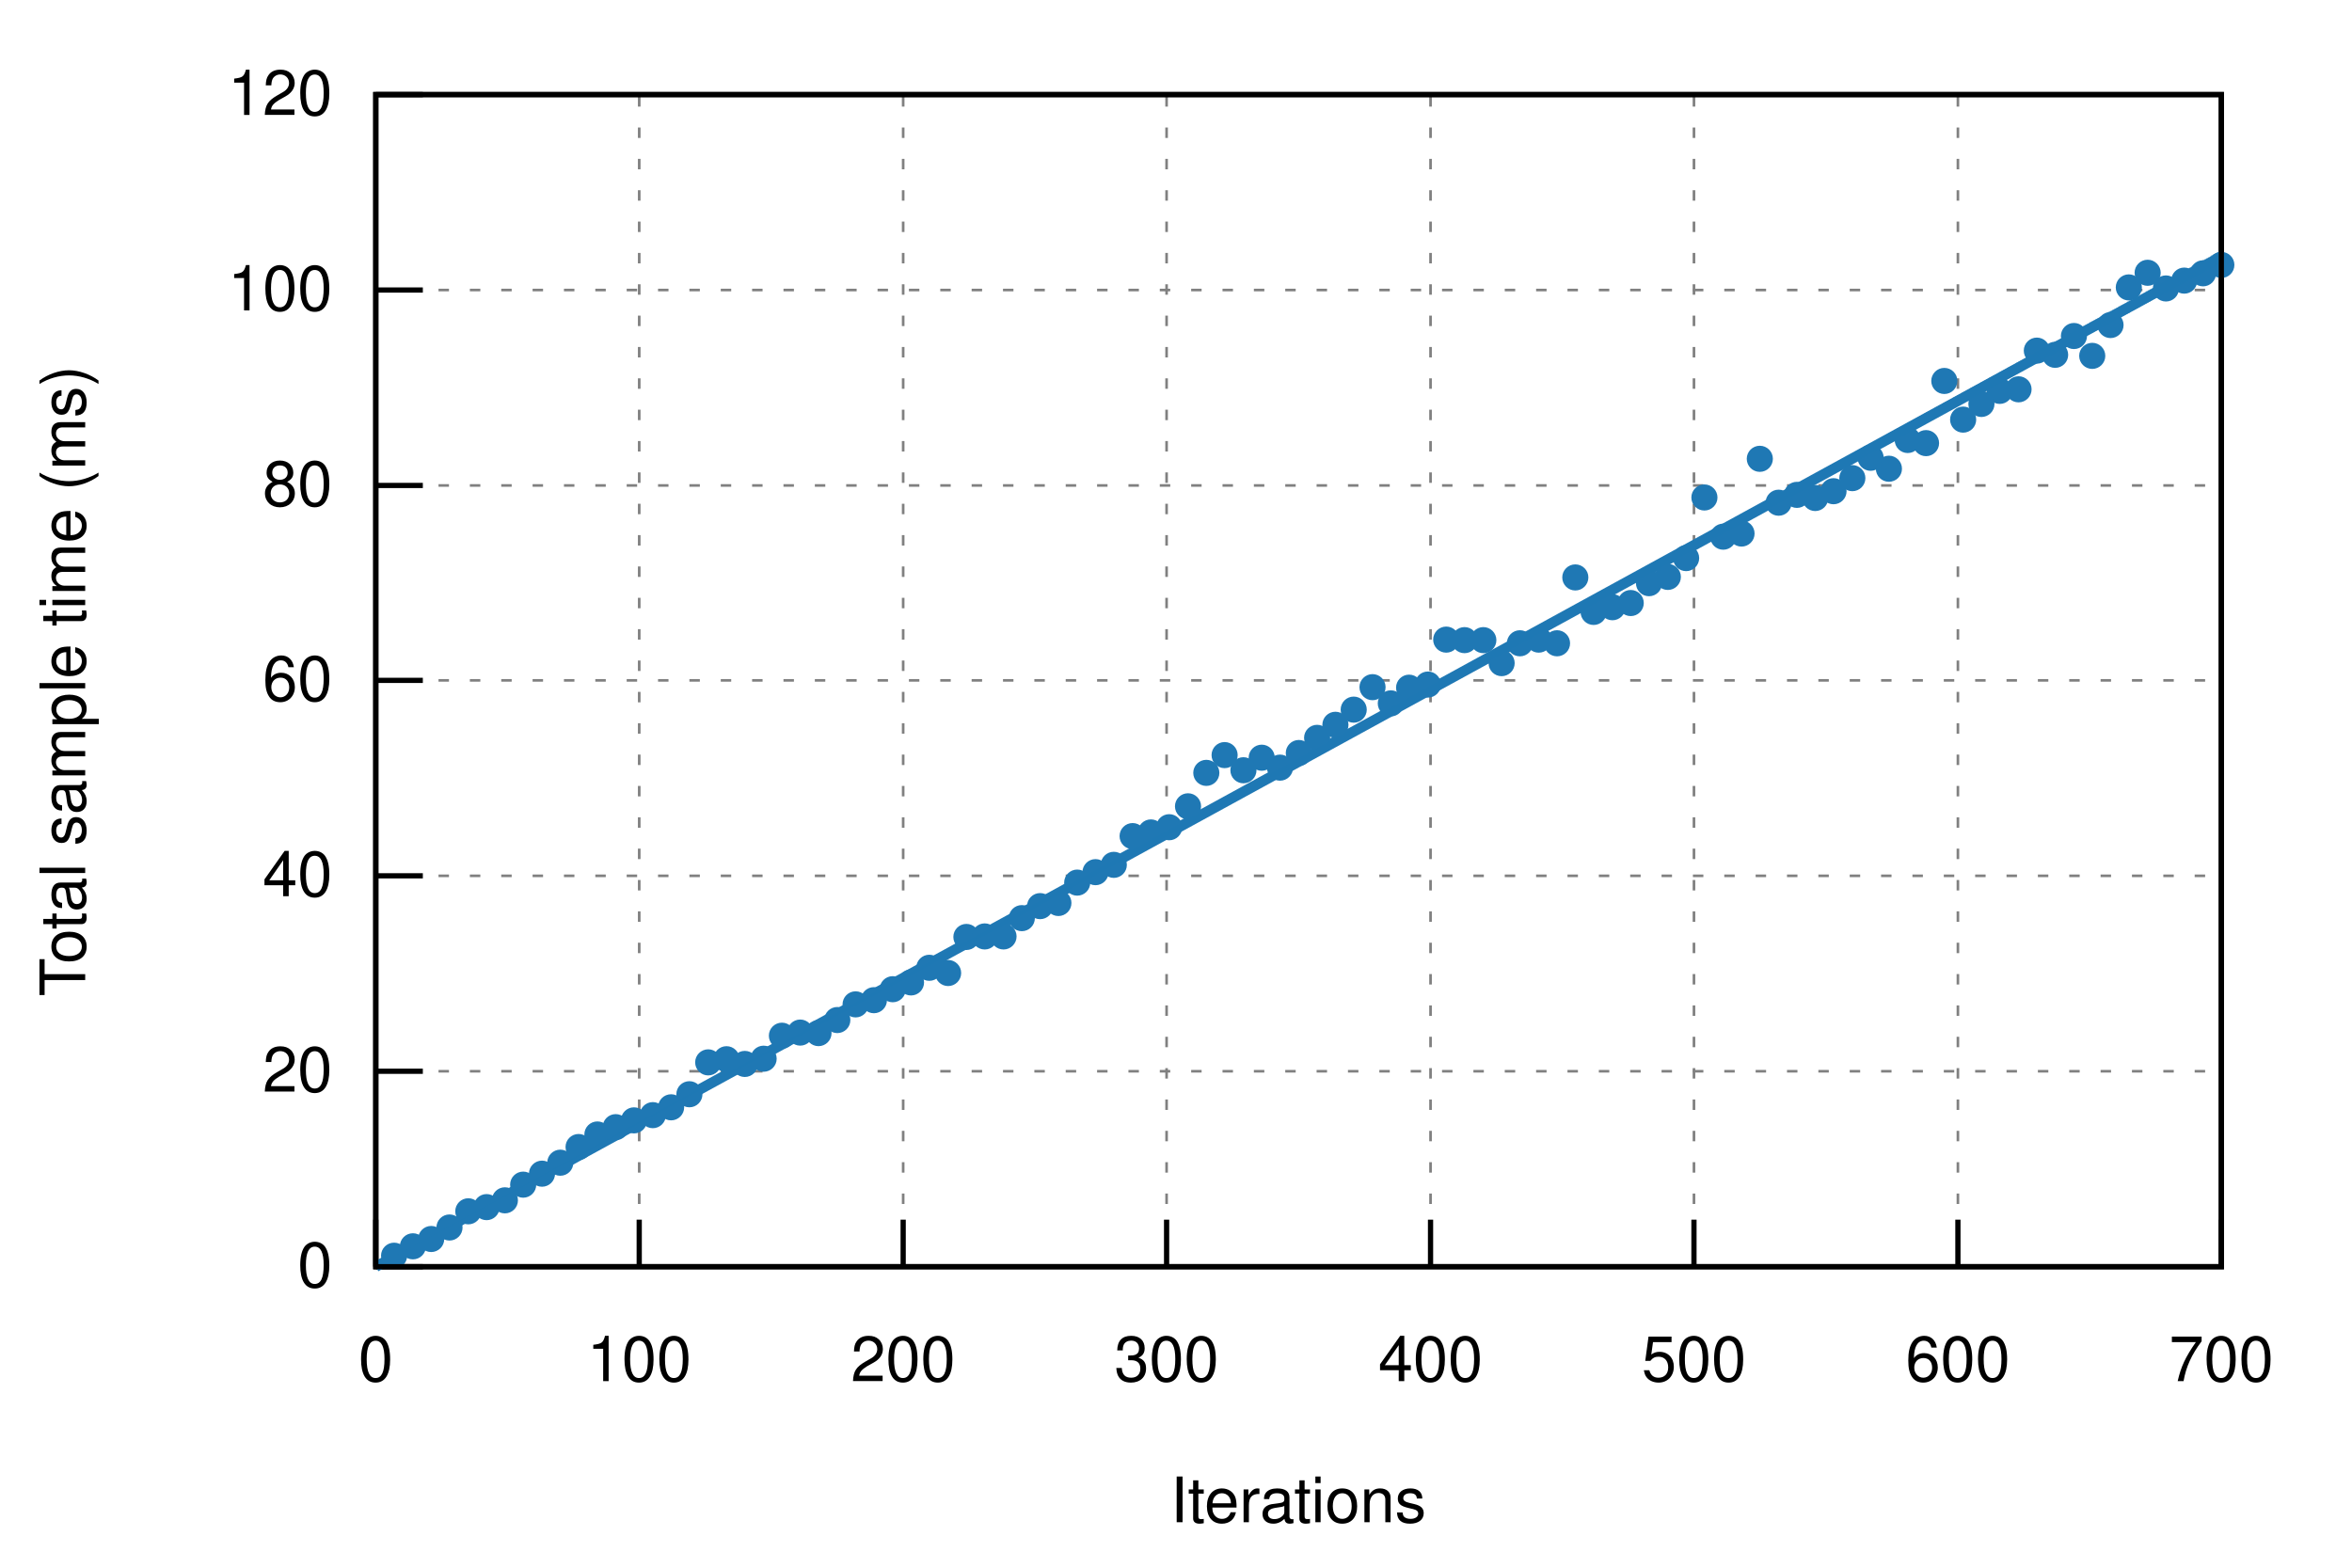
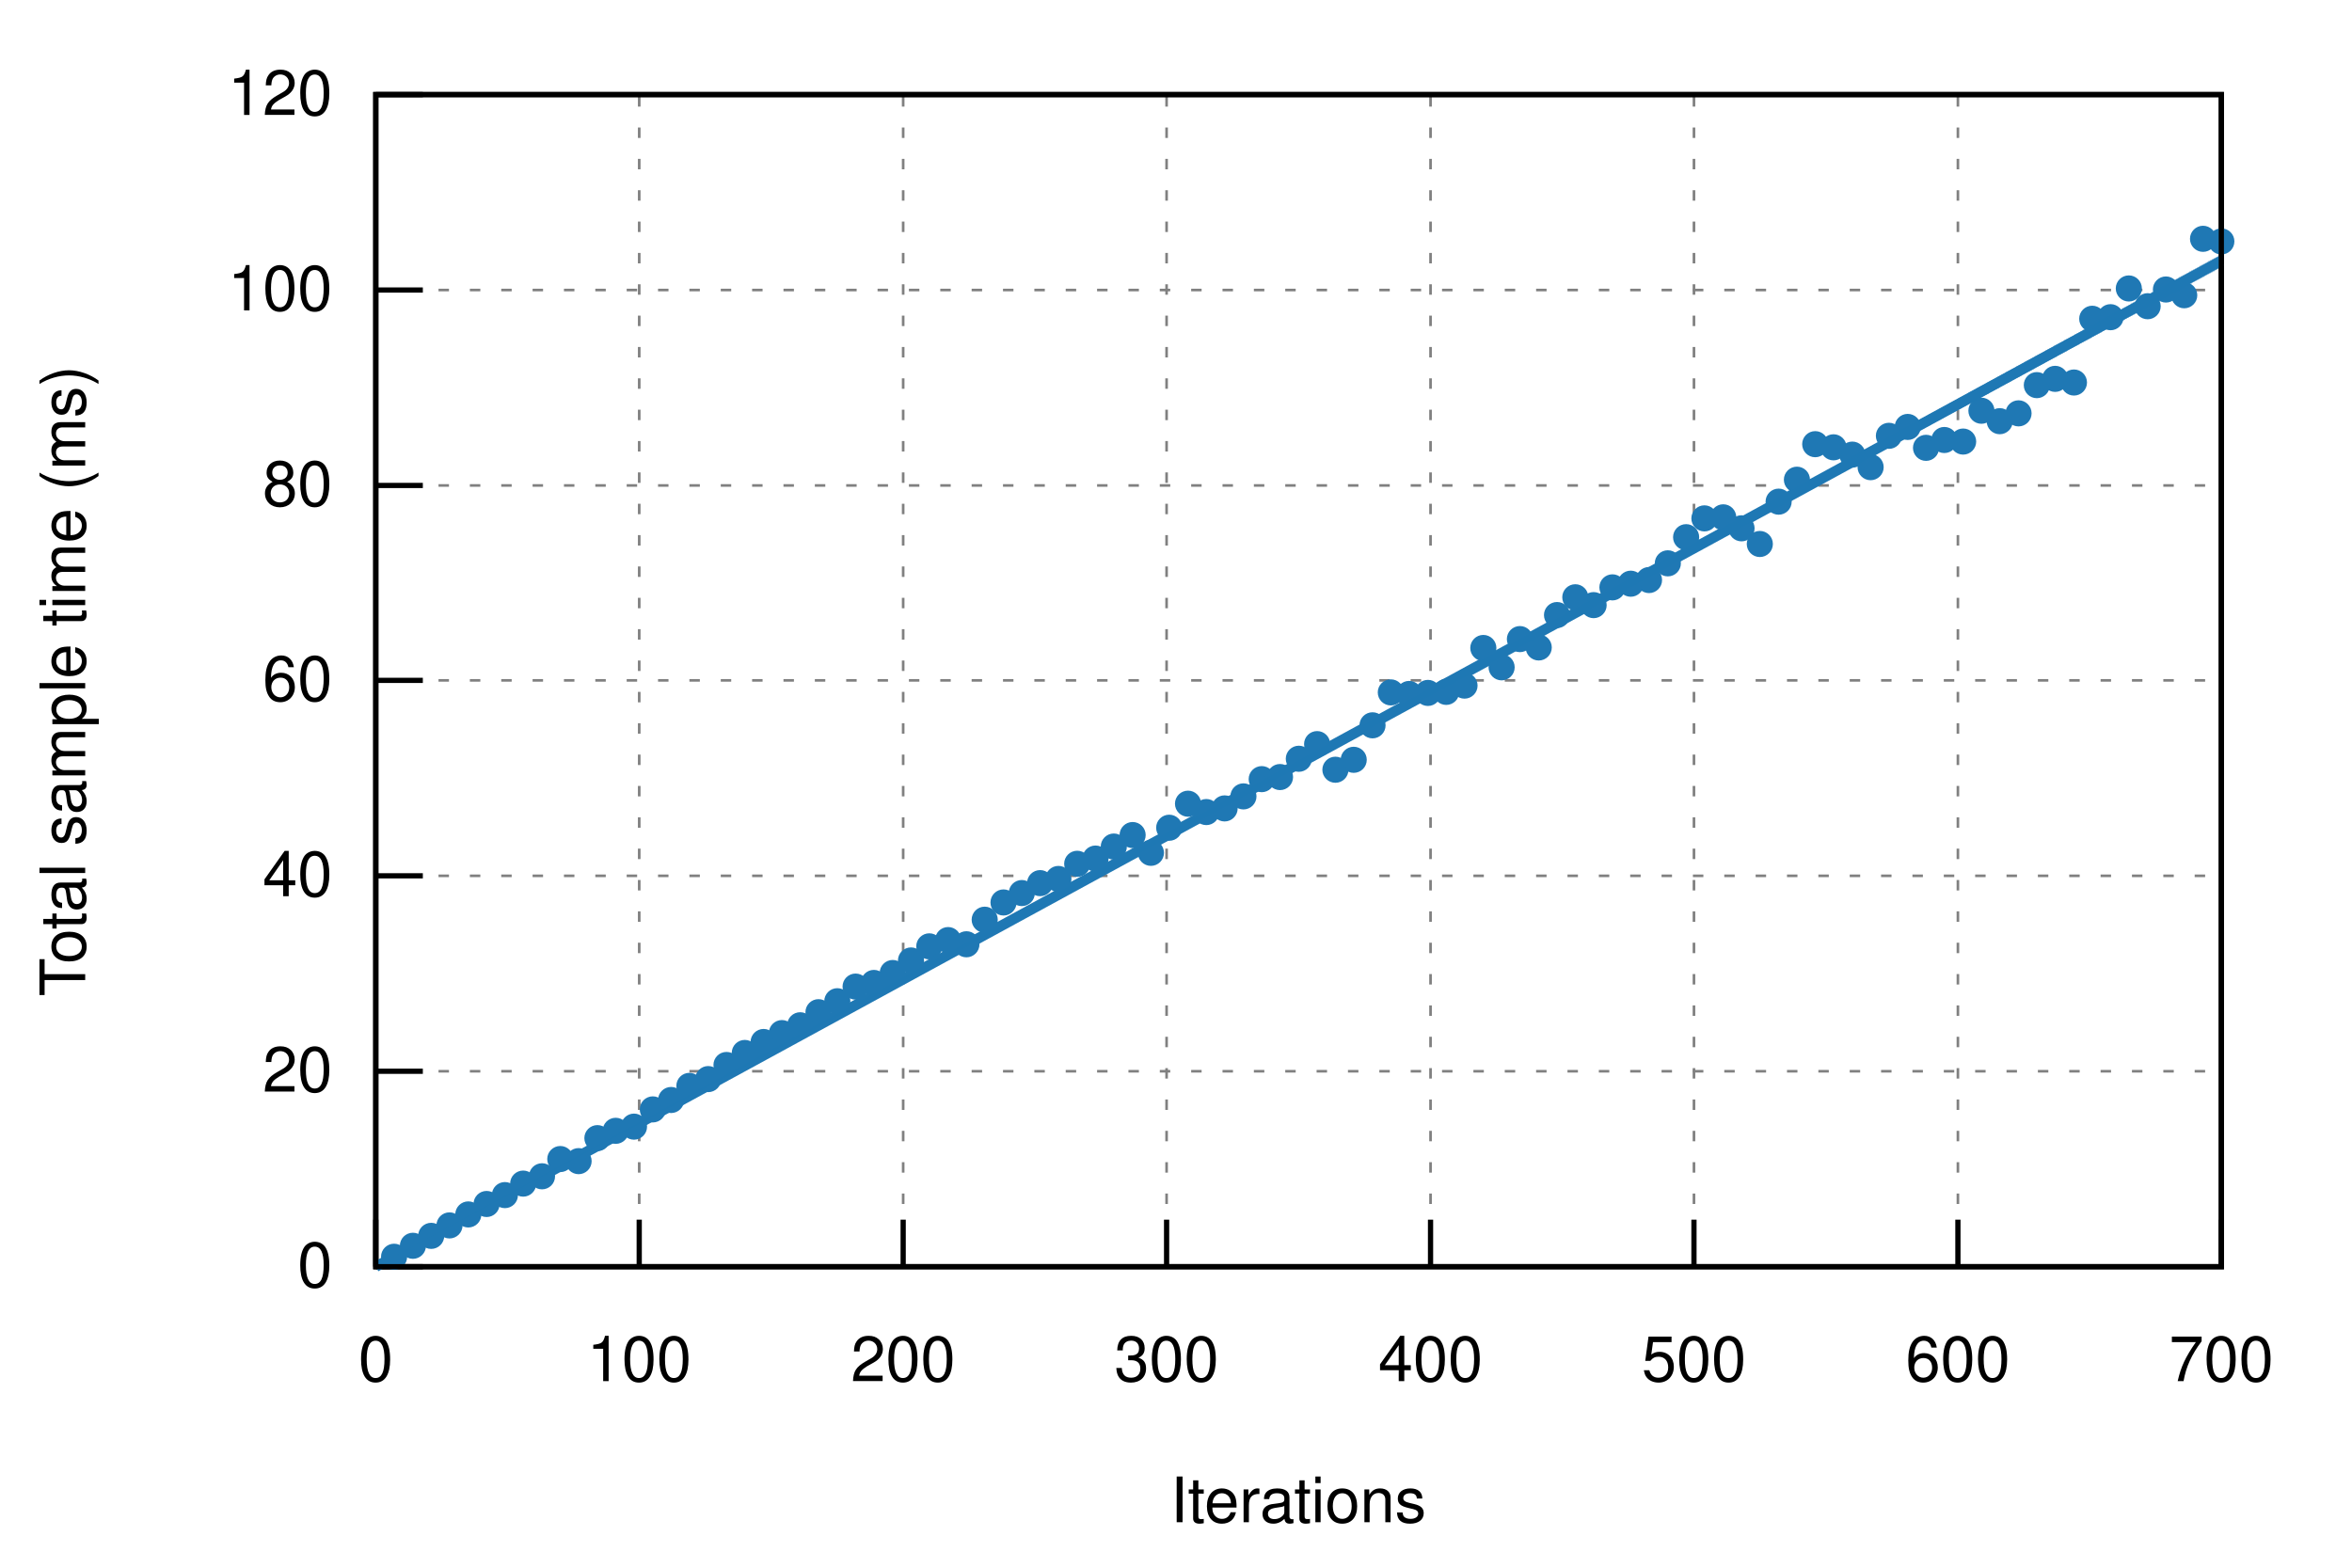
<svg xmlns="http://www.w3.org/2000/svg" xmlns:xlink="http://www.w3.org/1999/xlink" viewBox="0 0 450 300">
  <g id="gnuplot_canvas">
    <rect x="0" y="0" width="450" height="300" fill="none" />
    <defs>
      <circle id="gpDot" r="0.5" stroke-width="0.5" />
      <path id="gpPt0" stroke-width="0.222" stroke="currentColor" d="M-1,0 h2 M0,-1 v2" />
      <path id="gpPt1" stroke-width="0.222" stroke="currentColor" d="M-1,-1 L1,1 M1,-1 L-1,1" />
      <path id="gpPt2" stroke-width="0.222" stroke="currentColor" d="M-1,0 L1,0 M0,-1 L0,1 M-1,-1 L1,1 M-1,1 L1,-1" />
      <rect id="gpPt3" stroke-width="0.222" stroke="currentColor" x="-1" y="-1" width="2" height="2" />
      <rect id="gpPt4" stroke-width="0.222" stroke="currentColor" fill="currentColor" x="-1" y="-1" width="2" height="2" />
      <circle id="gpPt5" stroke-width="0.222" stroke="currentColor" cx="0" cy="0" r="1" />
      <use xlink:href="#gpPt5" id="gpPt6" fill="currentColor" stroke="none" />
      <path id="gpPt7" stroke-width="0.222" stroke="currentColor" d="M0,-1.33 L-1.33,0.67 L1.33,0.67 z" />
      <use xlink:href="#gpPt7" id="gpPt8" fill="currentColor" stroke="none" />
      <use xlink:href="#gpPt7" id="gpPt9" stroke="currentColor" transform="rotate(180)" />
      <use xlink:href="#gpPt9" id="gpPt10" fill="currentColor" stroke="none" />
      <use xlink:href="#gpPt3" id="gpPt11" stroke="currentColor" transform="rotate(45)" />
      <use xlink:href="#gpPt11" id="gpPt12" fill="currentColor" stroke="none" />
      <path id="gpPt13" stroke-width="0.222" stroke="currentColor" d="M0,1.330 L1.265,0.411 L0.782,-1.067 L-0.782,-1.076 L-1.265,0.411 z" />
      <use xlink:href="#gpPt13" id="gpPt14" fill="currentColor" stroke="none" />
      <filter id="textbox" filterUnits="objectBoundingBox" x="0" y="0" height="1" width="1">
        <feFlood flood-color="white" flood-opacity="1" result="bgnd" />
        <feComposite in="SourceGraphic" in2="bgnd" operator="atop" />
      </filter>
      <filter id="greybox" filterUnits="objectBoundingBox" x="0" y="0" height="1" width="1">
        <feFlood flood-color="lightgrey" flood-opacity="1" result="grey" />
        <feComposite in="SourceGraphic" in2="grey" operator="atop" />
      </filter>
    </defs>
    <g fill="none" color="white" stroke="currentColor" stroke-width="1.00" stroke-linecap="butt" stroke-linejoin="miter">
</g>
    <g fill="none" color="black" stroke="currentColor" stroke-width="1.00" stroke-linecap="butt" stroke-linejoin="miter">
</g>
    <g fill="none" color="black" stroke="black" stroke-width="0.50" stroke-linecap="butt" stroke-linejoin="miter">
</g>
    <g fill="none" color="gray" stroke="currentColor" stroke-width="0.50" stroke-linecap="butt" stroke-linejoin="miter">
      <path stroke="gray" stroke-dasharray="2,4" class="gridline" d="M71.9,242.4 L425.0,242.4  " />
    </g>
    <g fill="none" color="gray" stroke="gray" stroke-width="1.00" stroke-linecap="butt" stroke-linejoin="miter">
</g>
    <g fill="none" color="black" stroke="currentColor" stroke-width="1.00" stroke-linecap="butt" stroke-linejoin="miter">
      <path stroke="black" d="M71.9,242.4 L80.9,242.4  " />
      <g transform="translate(63.6,246.3)" stroke="none" fill="black" font-family="Helvetica" font-size="12.00" text-anchor="end">
        <text>
          <tspan font-family="Helvetica"> 0</tspan>
        </text>
      </g>
    </g>
    <g fill="none" color="black" stroke="currentColor" stroke-width="1.00" stroke-linecap="butt" stroke-linejoin="miter">
</g>
    <g fill="none" color="black" stroke="black" stroke-width="0.50" stroke-linecap="butt" stroke-linejoin="miter">
</g>
    <g fill="none" color="gray" stroke="currentColor" stroke-width="0.50" stroke-linecap="butt" stroke-linejoin="miter">
      <path stroke="gray" stroke-dasharray="2,4" class="gridline" d="M71.9,205.0 L425.0,205.0  " />
    </g>
    <g fill="none" color="gray" stroke="gray" stroke-width="1.00" stroke-linecap="butt" stroke-linejoin="miter">
</g>
    <g fill="none" color="black" stroke="currentColor" stroke-width="1.00" stroke-linecap="butt" stroke-linejoin="miter">
      <path stroke="black" d="M71.9,205.0 L80.9,205.0  " />
      <g transform="translate(63.6,208.9)" stroke="none" fill="black" font-family="Helvetica" font-size="12.00" text-anchor="end">
        <text>
          <tspan font-family="Helvetica"> 20</tspan>
        </text>
      </g>
    </g>
    <g fill="none" color="black" stroke="currentColor" stroke-width="1.00" stroke-linecap="butt" stroke-linejoin="miter">
</g>
    <g fill="none" color="black" stroke="black" stroke-width="0.50" stroke-linecap="butt" stroke-linejoin="miter">
</g>
    <g fill="none" color="gray" stroke="currentColor" stroke-width="0.50" stroke-linecap="butt" stroke-linejoin="miter">
      <path stroke="gray" stroke-dasharray="2,4" class="gridline" d="M71.9,167.6 L425.0,167.6  " />
    </g>
    <g fill="none" color="gray" stroke="gray" stroke-width="1.00" stroke-linecap="butt" stroke-linejoin="miter">
</g>
    <g fill="none" color="black" stroke="currentColor" stroke-width="1.00" stroke-linecap="butt" stroke-linejoin="miter">
      <path stroke="black" d="M71.9,167.6 L80.9,167.6  " />
      <g transform="translate(63.6,171.5)" stroke="none" fill="black" font-family="Helvetica" font-size="12.00" text-anchor="end">
        <text>
          <tspan font-family="Helvetica"> 40</tspan>
        </text>
      </g>
    </g>
    <g fill="none" color="black" stroke="currentColor" stroke-width="1.00" stroke-linecap="butt" stroke-linejoin="miter">
</g>
    <g fill="none" color="black" stroke="black" stroke-width="0.50" stroke-linecap="butt" stroke-linejoin="miter">
</g>
    <g fill="none" color="gray" stroke="currentColor" stroke-width="0.50" stroke-linecap="butt" stroke-linejoin="miter">
      <path stroke="gray" stroke-dasharray="2,4" class="gridline" d="M71.9,130.2 L425.0,130.2  " />
    </g>
    <g fill="none" color="gray" stroke="gray" stroke-width="1.00" stroke-linecap="butt" stroke-linejoin="miter">
</g>
    <g fill="none" color="black" stroke="currentColor" stroke-width="1.00" stroke-linecap="butt" stroke-linejoin="miter">
      <path stroke="black" d="M71.9,130.2 L80.9,130.2  " />
      <g transform="translate(63.6,134.1)" stroke="none" fill="black" font-family="Helvetica" font-size="12.00" text-anchor="end">
        <text>
          <tspan font-family="Helvetica"> 60</tspan>
        </text>
      </g>
    </g>
    <g fill="none" color="black" stroke="currentColor" stroke-width="1.00" stroke-linecap="butt" stroke-linejoin="miter">
</g>
    <g fill="none" color="black" stroke="black" stroke-width="0.50" stroke-linecap="butt" stroke-linejoin="miter">
</g>
    <g fill="none" color="gray" stroke="currentColor" stroke-width="0.50" stroke-linecap="butt" stroke-linejoin="miter">
      <path stroke="gray" stroke-dasharray="2,4" class="gridline" d="M71.9,92.9 L425.0,92.9  " />
    </g>
    <g fill="none" color="gray" stroke="gray" stroke-width="1.00" stroke-linecap="butt" stroke-linejoin="miter">
</g>
    <g fill="none" color="black" stroke="currentColor" stroke-width="1.00" stroke-linecap="butt" stroke-linejoin="miter">
      <path stroke="black" d="M71.9,92.9 L80.9,92.9  " />
      <g transform="translate(63.6,96.8)" stroke="none" fill="black" font-family="Helvetica" font-size="12.00" text-anchor="end">
        <text>
          <tspan font-family="Helvetica"> 80</tspan>
        </text>
      </g>
    </g>
    <g fill="none" color="black" stroke="currentColor" stroke-width="1.00" stroke-linecap="butt" stroke-linejoin="miter">
</g>
    <g fill="none" color="black" stroke="black" stroke-width="0.50" stroke-linecap="butt" stroke-linejoin="miter">
</g>
    <g fill="none" color="gray" stroke="currentColor" stroke-width="0.50" stroke-linecap="butt" stroke-linejoin="miter">
      <path stroke="gray" stroke-dasharray="2,4" class="gridline" d="M71.9,55.5 L425.0,55.5  " />
    </g>
    <g fill="none" color="gray" stroke="gray" stroke-width="1.00" stroke-linecap="butt" stroke-linejoin="miter">
</g>
    <g fill="none" color="black" stroke="currentColor" stroke-width="1.00" stroke-linecap="butt" stroke-linejoin="miter">
      <path stroke="black" d="M71.9,55.5 L80.9,55.5  " />
      <g transform="translate(63.6,59.4)" stroke="none" fill="black" font-family="Helvetica" font-size="12.00" text-anchor="end">
        <text>
          <tspan font-family="Helvetica"> 100</tspan>
        </text>
      </g>
    </g>
    <g fill="none" color="black" stroke="currentColor" stroke-width="1.00" stroke-linecap="butt" stroke-linejoin="miter">
</g>
    <g fill="none" color="black" stroke="black" stroke-width="0.50" stroke-linecap="butt" stroke-linejoin="miter">
</g>
    <g fill="none" color="gray" stroke="currentColor" stroke-width="0.50" stroke-linecap="butt" stroke-linejoin="miter">
      <path stroke="gray" stroke-dasharray="2,4" class="gridline" d="M71.9,18.1 L425.0,18.1  " />
    </g>
    <g fill="none" color="gray" stroke="gray" stroke-width="1.00" stroke-linecap="butt" stroke-linejoin="miter">
</g>
    <g fill="none" color="black" stroke="currentColor" stroke-width="1.00" stroke-linecap="butt" stroke-linejoin="miter">
      <path stroke="black" d="M71.9,18.1 L80.9,18.1  " />
      <g transform="translate(63.6,22.0)" stroke="none" fill="black" font-family="Helvetica" font-size="12.00" text-anchor="end">
        <text>
          <tspan font-family="Helvetica"> 120</tspan>
        </text>
      </g>
    </g>
    <g fill="none" color="black" stroke="currentColor" stroke-width="1.00" stroke-linecap="butt" stroke-linejoin="miter">
</g>
    <g fill="none" color="black" stroke="black" stroke-width="0.50" stroke-linecap="butt" stroke-linejoin="miter">
</g>
    <g fill="none" color="gray" stroke="currentColor" stroke-width="0.50" stroke-linecap="butt" stroke-linejoin="miter">
      <path stroke="gray" stroke-dasharray="2,4" class="gridline" d="M71.9,242.4 L71.9,18.1  " />
    </g>
    <g fill="none" color="gray" stroke="gray" stroke-width="1.00" stroke-linecap="butt" stroke-linejoin="miter">
</g>
    <g fill="none" color="black" stroke="currentColor" stroke-width="1.00" stroke-linecap="butt" stroke-linejoin="miter">
      <path stroke="black" d="M71.9,242.4 L71.9,233.4  " />
      <g transform="translate(71.9,264.3)" stroke="none" fill="black" font-family="Helvetica" font-size="12.00" text-anchor="middle">
        <text>
          <tspan font-family="Helvetica"> 0</tspan>
        </text>
      </g>
    </g>
    <g fill="none" color="black" stroke="currentColor" stroke-width="1.00" stroke-linecap="butt" stroke-linejoin="miter">
</g>
    <g fill="none" color="black" stroke="black" stroke-width="0.50" stroke-linecap="butt" stroke-linejoin="miter">
</g>
    <g fill="none" color="gray" stroke="currentColor" stroke-width="0.50" stroke-linecap="butt" stroke-linejoin="miter">
      <path stroke="gray" stroke-dasharray="2,4" class="gridline" d="M122.3,242.4 L122.3,18.1  " />
    </g>
    <g fill="none" color="gray" stroke="gray" stroke-width="1.00" stroke-linecap="butt" stroke-linejoin="miter">
</g>
    <g fill="none" color="black" stroke="currentColor" stroke-width="1.00" stroke-linecap="butt" stroke-linejoin="miter">
      <path stroke="black" d="M122.3,242.4 L122.3,233.4  " />
      <g transform="translate(122.3,264.3)" stroke="none" fill="black" font-family="Helvetica" font-size="12.00" text-anchor="middle">
        <text>
          <tspan font-family="Helvetica"> 100</tspan>
        </text>
      </g>
    </g>
    <g fill="none" color="black" stroke="currentColor" stroke-width="1.00" stroke-linecap="butt" stroke-linejoin="miter">
</g>
    <g fill="none" color="black" stroke="black" stroke-width="0.50" stroke-linecap="butt" stroke-linejoin="miter">
</g>
    <g fill="none" color="gray" stroke="currentColor" stroke-width="0.50" stroke-linecap="butt" stroke-linejoin="miter">
      <path stroke="gray" stroke-dasharray="2,4" class="gridline" d="M172.8,242.4 L172.8,18.1  " />
    </g>
    <g fill="none" color="gray" stroke="gray" stroke-width="1.00" stroke-linecap="butt" stroke-linejoin="miter">
</g>
    <g fill="none" color="black" stroke="currentColor" stroke-width="1.00" stroke-linecap="butt" stroke-linejoin="miter">
      <path stroke="black" d="M172.8,242.4 L172.8,233.4  " />
      <g transform="translate(172.8,264.3)" stroke="none" fill="black" font-family="Helvetica" font-size="12.00" text-anchor="middle">
        <text>
          <tspan font-family="Helvetica"> 200</tspan>
        </text>
      </g>
    </g>
    <g fill="none" color="black" stroke="currentColor" stroke-width="1.00" stroke-linecap="butt" stroke-linejoin="miter">
</g>
    <g fill="none" color="black" stroke="black" stroke-width="0.50" stroke-linecap="butt" stroke-linejoin="miter">
</g>
    <g fill="none" color="gray" stroke="currentColor" stroke-width="0.50" stroke-linecap="butt" stroke-linejoin="miter">
      <path stroke="gray" stroke-dasharray="2,4" class="gridline" d="M223.2,242.4 L223.2,18.1  " />
    </g>
    <g fill="none" color="gray" stroke="gray" stroke-width="1.00" stroke-linecap="butt" stroke-linejoin="miter">
</g>
    <g fill="none" color="black" stroke="currentColor" stroke-width="1.00" stroke-linecap="butt" stroke-linejoin="miter">
      <path stroke="black" d="M223.2,242.4 L223.2,233.4  " />
      <g transform="translate(223.2,264.3)" stroke="none" fill="black" font-family="Helvetica" font-size="12.00" text-anchor="middle">
        <text>
          <tspan font-family="Helvetica"> 300</tspan>
        </text>
      </g>
    </g>
    <g fill="none" color="black" stroke="currentColor" stroke-width="1.00" stroke-linecap="butt" stroke-linejoin="miter">
</g>
    <g fill="none" color="black" stroke="black" stroke-width="0.50" stroke-linecap="butt" stroke-linejoin="miter">
</g>
    <g fill="none" color="gray" stroke="currentColor" stroke-width="0.50" stroke-linecap="butt" stroke-linejoin="miter">
      <path stroke="gray" stroke-dasharray="2,4" class="gridline" d="M273.7,242.4 L273.7,18.1  " />
    </g>
    <g fill="none" color="gray" stroke="gray" stroke-width="1.00" stroke-linecap="butt" stroke-linejoin="miter">
</g>
    <g fill="none" color="black" stroke="currentColor" stroke-width="1.00" stroke-linecap="butt" stroke-linejoin="miter">
      <path stroke="black" d="M273.7,242.4 L273.7,233.4  " />
      <g transform="translate(273.7,264.3)" stroke="none" fill="black" font-family="Helvetica" font-size="12.00" text-anchor="middle">
        <text>
          <tspan font-family="Helvetica"> 400</tspan>
        </text>
      </g>
    </g>
    <g fill="none" color="black" stroke="currentColor" stroke-width="1.00" stroke-linecap="butt" stroke-linejoin="miter">
</g>
    <g fill="none" color="black" stroke="black" stroke-width="0.50" stroke-linecap="butt" stroke-linejoin="miter">
</g>
    <g fill="none" color="gray" stroke="currentColor" stroke-width="0.50" stroke-linecap="butt" stroke-linejoin="miter">
      <path stroke="gray" stroke-dasharray="2,4" class="gridline" d="M324.1,242.4 L324.1,18.1  " />
    </g>
    <g fill="none" color="gray" stroke="gray" stroke-width="1.00" stroke-linecap="butt" stroke-linejoin="miter">
</g>
    <g fill="none" color="black" stroke="currentColor" stroke-width="1.00" stroke-linecap="butt" stroke-linejoin="miter">
      <path stroke="black" d="M324.1,242.4 L324.1,233.4  " />
      <g transform="translate(324.1,264.3)" stroke="none" fill="black" font-family="Helvetica" font-size="12.00" text-anchor="middle">
        <text>
          <tspan font-family="Helvetica"> 500</tspan>
        </text>
      </g>
    </g>
    <g fill="none" color="black" stroke="currentColor" stroke-width="1.00" stroke-linecap="butt" stroke-linejoin="miter">
</g>
    <g fill="none" color="black" stroke="black" stroke-width="0.50" stroke-linecap="butt" stroke-linejoin="miter">
</g>
    <g fill="none" color="gray" stroke="currentColor" stroke-width="0.50" stroke-linecap="butt" stroke-linejoin="miter">
      <path stroke="gray" stroke-dasharray="2,4" class="gridline" d="M374.6,242.4 L374.6,18.1  " />
    </g>
    <g fill="none" color="gray" stroke="gray" stroke-width="1.00" stroke-linecap="butt" stroke-linejoin="miter">
</g>
    <g fill="none" color="black" stroke="currentColor" stroke-width="1.00" stroke-linecap="butt" stroke-linejoin="miter">
      <path stroke="black" d="M374.6,242.4 L374.6,233.4  " />
      <g transform="translate(374.6,264.3)" stroke="none" fill="black" font-family="Helvetica" font-size="12.00" text-anchor="middle">
        <text>
          <tspan font-family="Helvetica"> 600</tspan>
        </text>
      </g>
    </g>
    <g fill="none" color="black" stroke="currentColor" stroke-width="1.00" stroke-linecap="butt" stroke-linejoin="miter">
</g>
    <g fill="none" color="black" stroke="black" stroke-width="0.50" stroke-linecap="butt" stroke-linejoin="miter">
</g>
    <g fill="none" color="gray" stroke="currentColor" stroke-width="0.50" stroke-linecap="butt" stroke-linejoin="miter">
      <path stroke="gray" stroke-dasharray="2,4" class="gridline" d="M425.0,242.4 L425.0,18.1  " />
    </g>
    <g fill="none" color="gray" stroke="gray" stroke-width="1.00" stroke-linecap="butt" stroke-linejoin="miter">
</g>
    <g fill="none" color="black" stroke="currentColor" stroke-width="1.00" stroke-linecap="butt" stroke-linejoin="miter">
      <path stroke="black" d="M425.0,242.4 L425.0,233.4  " />
      <g transform="translate(425.0,264.3)" stroke="none" fill="black" font-family="Helvetica" font-size="12.00" text-anchor="middle">
        <text>
          <tspan font-family="Helvetica"> 700</tspan>
        </text>
      </g>
    </g>
    <g fill="none" color="black" stroke="currentColor" stroke-width="1.00" stroke-linecap="butt" stroke-linejoin="miter">
</g>
    <g fill="none" color="black" stroke="currentColor" stroke-width="1.00" stroke-linecap="butt" stroke-linejoin="miter">
      <path stroke="black" d="M71.9,18.1 L71.9,242.4 L425.0,242.4 L425.0,18.1 L71.9,18.1 Z  " />
    </g>
    <g fill="none" color="black" stroke="currentColor" stroke-width="1.00" stroke-linecap="butt" stroke-linejoin="miter">
      <g transform="translate(16.3,130.3) rotate(270)" stroke="none" fill="black" font-family="Helvetica" font-size="12.00" text-anchor="middle">
        <text>
          <tspan font-family="Helvetica">Total sample time (ms)</tspan>
        </text>
      </g>
    </g>
    <g fill="none" color="black" stroke="currentColor" stroke-width="1.00" stroke-linecap="butt" stroke-linejoin="miter">
      <g transform="translate(248.4,291.3)" stroke="none" fill="black" font-family="Helvetica" font-size="12.00" text-anchor="middle">
        <text>
          <tspan font-family="Helvetica">Iterations</tspan>
        </text>
      </g>
    </g>
    <g fill="none" color="black" stroke="currentColor" stroke-width="1.00" stroke-linecap="butt" stroke-linejoin="miter">
</g>
    <g id="gnuplot_plot_1">
      <g fill="none" color="black" stroke="currentColor" stroke-width="1.00" stroke-linecap="butt" stroke-linejoin="miter">
-         <use xlink:href="#gpPt6" transform="translate(75.4,240.3) scale(2.25)" color="rgb( 31, 120, 180)" />
-         <use xlink:href="#gpPt6" transform="translate(79.0,238.5) scale(2.25)" color="rgb( 31, 120, 180)" />
-         <use xlink:href="#gpPt6" transform="translate(82.5,237.1) scale(2.25)" color="rgb( 31, 120, 180)" />
-         <use xlink:href="#gpPt6" transform="translate(86.0,234.9) scale(2.25)" color="rgb( 31, 120, 180)" />
-         <use xlink:href="#gpPt6" transform="translate(89.6,231.8) scale(2.25)" color="rgb( 31, 120, 180)" />
-         <use xlink:href="#gpPt6" transform="translate(93.1,231.0) scale(2.25)" color="rgb( 31, 120, 180)" />
-         <use xlink:href="#gpPt6" transform="translate(96.6,229.7) scale(2.25)" color="rgb( 31, 120, 180)" />
-         <use xlink:href="#gpPt6" transform="translate(100.1,226.7) scale(2.25)" color="rgb( 31, 120, 180)" />
-         <use xlink:href="#gpPt6" transform="translate(103.7,224.6) scale(2.25)" color="rgb( 31, 120, 180)" />
-         <use xlink:href="#gpPt6" transform="translate(107.2,222.5) scale(2.25)" color="rgb( 31, 120, 180)" />
-         <use xlink:href="#gpPt6" transform="translate(110.7,219.5) scale(2.25)" color="rgb( 31, 120, 180)" />
-         <use xlink:href="#gpPt6" transform="translate(114.3,217.1) scale(2.25)" color="rgb( 31, 120, 180)" />
-         <use xlink:href="#gpPt6" transform="translate(117.8,215.7) scale(2.25)" color="rgb( 31, 120, 180)" />
-         <use xlink:href="#gpPt6" transform="translate(121.3,214.4) scale(2.25)" color="rgb( 31, 120, 180)" />
-         <use xlink:href="#gpPt6" transform="translate(124.9,213.4) scale(2.25)" color="rgb( 31, 120, 180)" />
-         <use xlink:href="#gpPt6" transform="translate(128.4,211.9) scale(2.25)" color="rgb( 31, 120, 180)" />
-         <use xlink:href="#gpPt6" transform="translate(131.9,209.4) scale(2.25)" color="rgb( 31, 120, 180)" />
-         <use xlink:href="#gpPt6" transform="translate(135.5,203.3) scale(2.25)" color="rgb( 31, 120, 180)" />
-         <use xlink:href="#gpPt6" transform="translate(139.0,202.7) scale(2.25)" color="rgb( 31, 120, 180)" />
-         <use xlink:href="#gpPt6" transform="translate(142.5,203.6) scale(2.25)" color="rgb( 31, 120, 180)" />
-         <use xlink:href="#gpPt6" transform="translate(146.1,202.6) scale(2.25)" color="rgb( 31, 120, 180)" />
-         <use xlink:href="#gpPt6" transform="translate(149.6,198.2) scale(2.25)" color="rgb( 31, 120, 180)" />
-         <use xlink:href="#gpPt6" transform="translate(153.1,197.6) scale(2.25)" color="rgb( 31, 120, 180)" />
-         <use xlink:href="#gpPt6" transform="translate(156.6,197.7) scale(2.25)" color="rgb( 31, 120, 180)" />
-         <use xlink:href="#gpPt6" transform="translate(160.2,195.2) scale(2.25)" color="rgb( 31, 120, 180)" />
-         <use xlink:href="#gpPt6" transform="translate(163.7,192.2) scale(2.25)" color="rgb( 31, 120, 180)" />
-         <use xlink:href="#gpPt6" transform="translate(167.2,191.4) scale(2.25)" color="rgb( 31, 120, 180)" />
-         <use xlink:href="#gpPt6" transform="translate(170.8,189.3) scale(2.25)" color="rgb( 31, 120, 180)" />
-         <use xlink:href="#gpPt6" transform="translate(174.3,188.0) scale(2.25)" color="rgb( 31, 120, 180)" />
-         <use xlink:href="#gpPt6" transform="translate(177.8,185.2) scale(2.25)" color="rgb( 31, 120, 180)" />
-         <use xlink:href="#gpPt6" transform="translate(181.4,186.2) scale(2.25)" color="rgb( 31, 120, 180)" />
-         <use xlink:href="#gpPt6" transform="translate(184.9,179.3) scale(2.25)" color="rgb( 31, 120, 180)" />
-         <use xlink:href="#gpPt6" transform="translate(188.4,179.2) scale(2.25)" color="rgb( 31, 120, 180)" />
-         <use xlink:href="#gpPt6" transform="translate(192.0,179.2) scale(2.25)" color="rgb( 31, 120, 180)" />
-         <use xlink:href="#gpPt6" transform="translate(195.5,175.7) scale(2.25)" color="rgb( 31, 120, 180)" />
-         <use xlink:href="#gpPt6" transform="translate(199.0,173.4) scale(2.25)" color="rgb( 31, 120, 180)" />
-         <use xlink:href="#gpPt6" transform="translate(202.5,172.8) scale(2.25)" color="rgb( 31, 120, 180)" />
-         <use xlink:href="#gpPt6" transform="translate(206.1,168.9) scale(2.25)" color="rgb( 31, 120, 180)" />
-         <use xlink:href="#gpPt6" transform="translate(209.6,166.9) scale(2.25)" color="rgb( 31, 120, 180)" />
-         <use xlink:href="#gpPt6" transform="translate(213.1,165.5) scale(2.25)" color="rgb( 31, 120, 180)" />
-         <use xlink:href="#gpPt6" transform="translate(216.7,160.0) scale(2.25)" color="rgb( 31, 120, 180)" />
-         <use xlink:href="#gpPt6" transform="translate(220.2,159.3) scale(2.25)" color="rgb( 31, 120, 180)" />
-         <use xlink:href="#gpPt6" transform="translate(223.7,158.3) scale(2.25)" color="rgb( 31, 120, 180)" />
-         <use xlink:href="#gpPt6" transform="translate(227.3,154.3) scale(2.25)" color="rgb( 31, 120, 180)" />
-         <use xlink:href="#gpPt6" transform="translate(230.8,147.9) scale(2.25)" color="rgb( 31, 120, 180)" />
-         <use xlink:href="#gpPt6" transform="translate(234.3,144.5) scale(2.25)" color="rgb( 31, 120, 180)" />
-         <use xlink:href="#gpPt6" transform="translate(237.9,147.4) scale(2.25)" color="rgb( 31, 120, 180)" />
-         <use xlink:href="#gpPt6" transform="translate(241.4,145.0) scale(2.25)" color="rgb( 31, 120, 180)" />
-         <use xlink:href="#gpPt6" transform="translate(244.9,146.9) scale(2.25)" color="rgb( 31, 120, 180)" />
-         <use xlink:href="#gpPt6" transform="translate(248.5,144.1) scale(2.25)" color="rgb( 31, 120, 180)" />
-         <use xlink:href="#gpPt6" transform="translate(252.0,141.2) scale(2.25)" color="rgb( 31, 120, 180)" />
-         <use xlink:href="#gpPt6" transform="translate(255.5,138.7) scale(2.25)" color="rgb( 31, 120, 180)" />
-         <use xlink:href="#gpPt6" transform="translate(259.0,135.8) scale(2.25)" color="rgb( 31, 120, 180)" />
-         <use xlink:href="#gpPt6" transform="translate(262.6,131.5) scale(2.25)" color="rgb( 31, 120, 180)" />
-         <use xlink:href="#gpPt6" transform="translate(266.1,134.6) scale(2.25)" color="rgb( 31, 120, 180)" />
-         <use xlink:href="#gpPt6" transform="translate(269.6,131.6) scale(2.25)" color="rgb( 31, 120, 180)" />
-         <use xlink:href="#gpPt6" transform="translate(273.2,131.0) scale(2.25)" color="rgb( 31, 120, 180)" />
-         <use xlink:href="#gpPt6" transform="translate(276.7,122.4) scale(2.25)" color="rgb( 31, 120, 180)" />
-         <use xlink:href="#gpPt6" transform="translate(280.2,122.5) scale(2.25)" color="rgb( 31, 120, 180)" />
-         <use xlink:href="#gpPt6" transform="translate(283.8,122.5) scale(2.25)" color="rgb( 31, 120, 180)" />
-         <use xlink:href="#gpPt6" transform="translate(287.3,126.9) scale(2.25)" color="rgb( 31, 120, 180)" />
-         <use xlink:href="#gpPt6" transform="translate(290.8,123.1) scale(2.25)" color="rgb( 31, 120, 180)" />
-         <use xlink:href="#gpPt6" transform="translate(294.4,122.4) scale(2.25)" color="rgb( 31, 120, 180)" />
-         <use xlink:href="#gpPt6" transform="translate(297.9,123.1) scale(2.25)" color="rgb( 31, 120, 180)" />
-         <use xlink:href="#gpPt6" transform="translate(301.4,110.5) scale(2.25)" color="rgb( 31, 120, 180)" />
-         <use xlink:href="#gpPt6" transform="translate(304.9,117.1) scale(2.25)" color="rgb( 31, 120, 180)" />
-         <use xlink:href="#gpPt6" transform="translate(308.5,116.2) scale(2.25)" color="rgb( 31, 120, 180)" />
-         <use xlink:href="#gpPt6" transform="translate(312.0,115.4) scale(2.25)" color="rgb( 31, 120, 180)" />
-         <use xlink:href="#gpPt6" transform="translate(315.5,111.6) scale(2.25)" color="rgb( 31, 120, 180)" />
-         <use xlink:href="#gpPt6" transform="translate(319.1,110.4) scale(2.25)" color="rgb( 31, 120, 180)" />
-         <use xlink:href="#gpPt6" transform="translate(322.6,106.8) scale(2.25)" color="rgb( 31, 120, 180)" />
-         <use xlink:href="#gpPt6" transform="translate(326.1,95.2) scale(2.25)" color="rgb( 31, 120, 180)" />
-         <use xlink:href="#gpPt6" transform="translate(329.7,102.7) scale(2.25)" color="rgb( 31, 120, 180)" />
-         <use xlink:href="#gpPt6" transform="translate(333.2,102.1) scale(2.25)" color="rgb( 31, 120, 180)" />
-         <use xlink:href="#gpPt6" transform="translate(336.7,87.8) scale(2.25)" color="rgb( 31, 120, 180)" />
-         <use xlink:href="#gpPt6" transform="translate(340.3,96.2) scale(2.25)" color="rgb( 31, 120, 180)" />
-         <use xlink:href="#gpPt6" transform="translate(343.8,94.7) scale(2.25)" color="rgb( 31, 120, 180)" />
-         <use xlink:href="#gpPt6" transform="translate(347.3,95.3) scale(2.25)" color="rgb( 31, 120, 180)" />
-         <use xlink:href="#gpPt6" transform="translate(350.8,94.0) scale(2.25)" color="rgb( 31, 120, 180)" />
-         <use xlink:href="#gpPt6" transform="translate(354.4,91.5) scale(2.25)" color="rgb( 31, 120, 180)" />
-         <use xlink:href="#gpPt6" transform="translate(357.9,87.6) scale(2.25)" color="rgb( 31, 120, 180)" />
-         <use xlink:href="#gpPt6" transform="translate(361.4,89.7) scale(2.25)" color="rgb( 31, 120, 180)" />
-         <use xlink:href="#gpPt6" transform="translate(365.0,84.2) scale(2.25)" color="rgb( 31, 120, 180)" />
-         <use xlink:href="#gpPt6" transform="translate(368.5,84.8) scale(2.25)" color="rgb( 31, 120, 180)" />
-         <use xlink:href="#gpPt6" transform="translate(372.0,72.9) scale(2.25)" color="rgb( 31, 120, 180)" />
-         <use xlink:href="#gpPt6" transform="translate(375.6,80.3) scale(2.25)" color="rgb( 31, 120, 180)" />
-         <use xlink:href="#gpPt6" transform="translate(379.1,77.3) scale(2.25)" color="rgb( 31, 120, 180)" />
-         <use xlink:href="#gpPt6" transform="translate(382.6,74.8) scale(2.25)" color="rgb( 31, 120, 180)" />
-         <use xlink:href="#gpPt6" transform="translate(386.2,74.5) scale(2.25)" color="rgb( 31, 120, 180)" />
-         <use xlink:href="#gpPt6" transform="translate(389.7,67.1) scale(2.25)" color="rgb( 31, 120, 180)" />
-         <use xlink:href="#gpPt6" transform="translate(393.2,67.9) scale(2.25)" color="rgb( 31, 120, 180)" />
-         <use xlink:href="#gpPt6" transform="translate(396.8,64.3) scale(2.25)" color="rgb( 31, 120, 180)" />
-         <use xlink:href="#gpPt6" transform="translate(400.3,68.1) scale(2.25)" color="rgb( 31, 120, 180)" />
-         <use xlink:href="#gpPt6" transform="translate(403.8,62.2) scale(2.25)" color="rgb( 31, 120, 180)" />
-         <use xlink:href="#gpPt6" transform="translate(407.3,55.0) scale(2.25)" color="rgb( 31, 120, 180)" />
-         <use xlink:href="#gpPt6" transform="translate(410.9,52.2) scale(2.25)" color="rgb( 31, 120, 180)" />
-         <use xlink:href="#gpPt6" transform="translate(414.4,55.2) scale(2.25)" color="rgb( 31, 120, 180)" />
-         <use xlink:href="#gpPt6" transform="translate(417.9,53.7) scale(2.25)" color="rgb( 31, 120, 180)" />
-         <use xlink:href="#gpPt6" transform="translate(421.5,52.3) scale(2.25)" color="rgb( 31, 120, 180)" />
-         <use xlink:href="#gpPt6" transform="translate(425.0,50.7) scale(2.25)" color="rgb( 31, 120, 180)" />
+         <use xlink:href="#gpPt6" transform="translate(75.4,240.5) scale(2.25)" color="rgb( 31, 120, 180)" />
+         <use xlink:href="#gpPt6" transform="translate(79.0,238.4) scale(2.25)" color="rgb( 31, 120, 180)" />
+         <use xlink:href="#gpPt6" transform="translate(82.5,236.5) scale(2.25)" color="rgb( 31, 120, 180)" />
+         <use xlink:href="#gpPt6" transform="translate(86.0,234.5) scale(2.25)" color="rgb( 31, 120, 180)" />
+         <use xlink:href="#gpPt6" transform="translate(89.6,232.4) scale(2.25)" color="rgb( 31, 120, 180)" />
+         <use xlink:href="#gpPt6" transform="translate(93.1,230.4) scale(2.25)" color="rgb( 31, 120, 180)" />
+         <use xlink:href="#gpPt6" transform="translate(96.6,228.7) scale(2.25)" color="rgb( 31, 120, 180)" />
+         <use xlink:href="#gpPt6" transform="translate(100.1,226.5) scale(2.25)" color="rgb( 31, 120, 180)" />
+         <use xlink:href="#gpPt6" transform="translate(103.7,225.1) scale(2.25)" color="rgb( 31, 120, 180)" />
+         <use xlink:href="#gpPt6" transform="translate(107.2,221.8) scale(2.25)" color="rgb( 31, 120, 180)" />
+         <use xlink:href="#gpPt6" transform="translate(110.7,222.2) scale(2.25)" color="rgb( 31, 120, 180)" />
+         <use xlink:href="#gpPt6" transform="translate(114.3,217.8) scale(2.25)" color="rgb( 31, 120, 180)" />
+         <use xlink:href="#gpPt6" transform="translate(117.8,216.4) scale(2.25)" color="rgb( 31, 120, 180)" />
+         <use xlink:href="#gpPt6" transform="translate(121.3,215.6) scale(2.25)" color="rgb( 31, 120, 180)" />
+         <use xlink:href="#gpPt6" transform="translate(124.9,212.3) scale(2.25)" color="rgb( 31, 120, 180)" />
+         <use xlink:href="#gpPt6" transform="translate(128.4,210.5) scale(2.25)" color="rgb( 31, 120, 180)" />
+         <use xlink:href="#gpPt6" transform="translate(131.9,207.8) scale(2.25)" color="rgb( 31, 120, 180)" />
+         <use xlink:href="#gpPt6" transform="translate(135.5,206.5) scale(2.25)" color="rgb( 31, 120, 180)" />
+         <use xlink:href="#gpPt6" transform="translate(139.0,203.8) scale(2.25)" color="rgb( 31, 120, 180)" />
+         <use xlink:href="#gpPt6" transform="translate(142.5,201.5) scale(2.25)" color="rgb( 31, 120, 180)" />
+         <use xlink:href="#gpPt6" transform="translate(146.1,199.4) scale(2.25)" color="rgb( 31, 120, 180)" />
+         <use xlink:href="#gpPt6" transform="translate(149.6,197.7) scale(2.25)" color="rgb( 31, 120, 180)" />
+         <use xlink:href="#gpPt6" transform="translate(153.1,196.2) scale(2.25)" color="rgb( 31, 120, 180)" />
+         <use xlink:href="#gpPt6" transform="translate(156.6,193.7) scale(2.25)" color="rgb( 31, 120, 180)" />
+         <use xlink:href="#gpPt6" transform="translate(160.2,191.6) scale(2.25)" color="rgb( 31, 120, 180)" />
+         <use xlink:href="#gpPt6" transform="translate(163.7,188.8) scale(2.25)" color="rgb( 31, 120, 180)" />
+         <use xlink:href="#gpPt6" transform="translate(167.2,188.1) scale(2.25)" color="rgb( 31, 120, 180)" />
+         <use xlink:href="#gpPt6" transform="translate(170.8,186.2) scale(2.25)" color="rgb( 31, 120, 180)" />
+         <use xlink:href="#gpPt6" transform="translate(174.3,183.8) scale(2.25)" color="rgb( 31, 120, 180)" />
+         <use xlink:href="#gpPt6" transform="translate(177.8,181.1) scale(2.25)" color="rgb( 31, 120, 180)" />
+         <use xlink:href="#gpPt6" transform="translate(181.4,179.9) scale(2.25)" color="rgb( 31, 120, 180)" />
+         <use xlink:href="#gpPt6" transform="translate(184.9,180.7) scale(2.25)" color="rgb( 31, 120, 180)" />
+         <use xlink:href="#gpPt6" transform="translate(188.4,176.0) scale(2.25)" color="rgb( 31, 120, 180)" />
+         <use xlink:href="#gpPt6" transform="translate(192.0,172.7) scale(2.25)" color="rgb( 31, 120, 180)" />
+         <use xlink:href="#gpPt6" transform="translate(195.5,170.9) scale(2.25)" color="rgb( 31, 120, 180)" />
+         <use xlink:href="#gpPt6" transform="translate(199.0,169.0) scale(2.25)" color="rgb( 31, 120, 180)" />
+         <use xlink:href="#gpPt6" transform="translate(202.5,168.2) scale(2.25)" color="rgb( 31, 120, 180)" />
+         <use xlink:href="#gpPt6" transform="translate(206.1,165.3) scale(2.25)" color="rgb( 31, 120, 180)" />
+         <use xlink:href="#gpPt6" transform="translate(209.6,164.3) scale(2.25)" color="rgb( 31, 120, 180)" />
+         <use xlink:href="#gpPt6" transform="translate(213.1,162.0) scale(2.25)" color="rgb( 31, 120, 180)" />
+         <use xlink:href="#gpPt6" transform="translate(216.7,159.8) scale(2.25)" color="rgb( 31, 120, 180)" />
+         <use xlink:href="#gpPt6" transform="translate(220.2,163.2) scale(2.25)" color="rgb( 31, 120, 180)" />
+         <use xlink:href="#gpPt6" transform="translate(223.7,158.4) scale(2.25)" color="rgb( 31, 120, 180)" />
+         <use xlink:href="#gpPt6" transform="translate(227.3,153.8) scale(2.25)" color="rgb( 31, 120, 180)" />
+         <use xlink:href="#gpPt6" transform="translate(230.8,155.4) scale(2.25)" color="rgb( 31, 120, 180)" />
+         <use xlink:href="#gpPt6" transform="translate(234.3,154.7) scale(2.25)" color="rgb( 31, 120, 180)" />
+         <use xlink:href="#gpPt6" transform="translate(237.9,152.4) scale(2.25)" color="rgb( 31, 120, 180)" />
+         <use xlink:href="#gpPt6" transform="translate(241.4,149.1) scale(2.25)" color="rgb( 31, 120, 180)" />
+         <use xlink:href="#gpPt6" transform="translate(244.9,148.7) scale(2.25)" color="rgb( 31, 120, 180)" />
+         <use xlink:href="#gpPt6" transform="translate(248.5,145.2) scale(2.25)" color="rgb( 31, 120, 180)" />
+         <use xlink:href="#gpPt6" transform="translate(252.0,142.4) scale(2.25)" color="rgb( 31, 120, 180)" />
+         <use xlink:href="#gpPt6" transform="translate(255.5,147.3) scale(2.25)" color="rgb( 31, 120, 180)" />
+         <use xlink:href="#gpPt6" transform="translate(259.0,145.4) scale(2.25)" color="rgb( 31, 120, 180)" />
+         <use xlink:href="#gpPt6" transform="translate(262.6,138.8) scale(2.25)" color="rgb( 31, 120, 180)" />
+         <use xlink:href="#gpPt6" transform="translate(266.1,132.5) scale(2.25)" color="rgb( 31, 120, 180)" />
+         <use xlink:href="#gpPt6" transform="translate(269.6,132.8) scale(2.25)" color="rgb( 31, 120, 180)" />
+         <use xlink:href="#gpPt6" transform="translate(273.2,132.6) scale(2.25)" color="rgb( 31, 120, 180)" />
+         <use xlink:href="#gpPt6" transform="translate(276.7,132.4) scale(2.25)" color="rgb( 31, 120, 180)" />
+         <use xlink:href="#gpPt6" transform="translate(280.2,131.2) scale(2.25)" color="rgb( 31, 120, 180)" />
+         <use xlink:href="#gpPt6" transform="translate(283.8,124.0) scale(2.25)" color="rgb( 31, 120, 180)" />
+         <use xlink:href="#gpPt6" transform="translate(287.3,127.7) scale(2.25)" color="rgb( 31, 120, 180)" />
+         <use xlink:href="#gpPt6" transform="translate(290.8,122.3) scale(2.25)" color="rgb( 31, 120, 180)" />
+         <use xlink:href="#gpPt6" transform="translate(294.4,123.9) scale(2.25)" color="rgb( 31, 120, 180)" />
+         <use xlink:href="#gpPt6" transform="translate(297.9,117.7) scale(2.25)" color="rgb( 31, 120, 180)" />
+         <use xlink:href="#gpPt6" transform="translate(301.4,114.3) scale(2.25)" color="rgb( 31, 120, 180)" />
+         <use xlink:href="#gpPt6" transform="translate(304.9,115.8) scale(2.25)" color="rgb( 31, 120, 180)" />
+         <use xlink:href="#gpPt6" transform="translate(308.5,112.4) scale(2.25)" color="rgb( 31, 120, 180)" />
+         <use xlink:href="#gpPt6" transform="translate(312.0,111.7) scale(2.25)" color="rgb( 31, 120, 180)" />
+         <use xlink:href="#gpPt6" transform="translate(315.5,111.0) scale(2.25)" color="rgb( 31, 120, 180)" />
+         <use xlink:href="#gpPt6" transform="translate(319.1,107.8) scale(2.25)" color="rgb( 31, 120, 180)" />
+         <use xlink:href="#gpPt6" transform="translate(322.6,102.8) scale(2.25)" color="rgb( 31, 120, 180)" />
+         <use xlink:href="#gpPt6" transform="translate(326.1,99.2) scale(2.25)" color="rgb( 31, 120, 180)" />
+         <use xlink:href="#gpPt6" transform="translate(329.7,99.0) scale(2.25)" color="rgb( 31, 120, 180)" />
+         <use xlink:href="#gpPt6" transform="translate(333.2,101.1) scale(2.25)" color="rgb( 31, 120, 180)" />
+         <use xlink:href="#gpPt6" transform="translate(336.7,104.1) scale(2.25)" color="rgb( 31, 120, 180)" />
+         <use xlink:href="#gpPt6" transform="translate(340.3,96.0) scale(2.25)" color="rgb( 31, 120, 180)" />
+         <use xlink:href="#gpPt6" transform="translate(343.8,91.8) scale(2.25)" color="rgb( 31, 120, 180)" />
+         <use xlink:href="#gpPt6" transform="translate(347.3,85.0) scale(2.25)" color="rgb( 31, 120, 180)" />
+         <use xlink:href="#gpPt6" transform="translate(350.8,85.6) scale(2.25)" color="rgb( 31, 120, 180)" />
+         <use xlink:href="#gpPt6" transform="translate(354.4,87.0) scale(2.25)" color="rgb( 31, 120, 180)" />
+         <use xlink:href="#gpPt6" transform="translate(357.9,89.4) scale(2.25)" color="rgb( 31, 120, 180)" />
+         <use xlink:href="#gpPt6" transform="translate(361.4,83.4) scale(2.25)" color="rgb( 31, 120, 180)" />
+         <use xlink:href="#gpPt6" transform="translate(365.0,81.7) scale(2.25)" color="rgb( 31, 120, 180)" />
+         <use xlink:href="#gpPt6" transform="translate(368.5,85.7) scale(2.25)" color="rgb( 31, 120, 180)" />
+         <use xlink:href="#gpPt6" transform="translate(372.0,84.2) scale(2.25)" color="rgb( 31, 120, 180)" />
+         <use xlink:href="#gpPt6" transform="translate(375.6,84.5) scale(2.25)" color="rgb( 31, 120, 180)" />
+         <use xlink:href="#gpPt6" transform="translate(379.1,78.6) scale(2.25)" color="rgb( 31, 120, 180)" />
+         <use xlink:href="#gpPt6" transform="translate(382.6,80.6) scale(2.25)" color="rgb( 31, 120, 180)" />
+         <use xlink:href="#gpPt6" transform="translate(386.2,79.1) scale(2.25)" color="rgb( 31, 120, 180)" />
+         <use xlink:href="#gpPt6" transform="translate(389.7,73.7) scale(2.25)" color="rgb( 31, 120, 180)" />
+         <use xlink:href="#gpPt6" transform="translate(393.2,72.5) scale(2.25)" color="rgb( 31, 120, 180)" />
+         <use xlink:href="#gpPt6" transform="translate(396.8,73.2) scale(2.25)" color="rgb( 31, 120, 180)" />
+         <use xlink:href="#gpPt6" transform="translate(400.3,61.0) scale(2.25)" color="rgb( 31, 120, 180)" />
+         <use xlink:href="#gpPt6" transform="translate(403.8,60.7) scale(2.25)" color="rgb( 31, 120, 180)" />
+         <use xlink:href="#gpPt6" transform="translate(407.3,55.2) scale(2.25)" color="rgb( 31, 120, 180)" />
+         <use xlink:href="#gpPt6" transform="translate(410.9,58.6) scale(2.25)" color="rgb( 31, 120, 180)" />
+         <use xlink:href="#gpPt6" transform="translate(414.4,55.4) scale(2.25)" color="rgb( 31, 120, 180)" />
+         <use xlink:href="#gpPt6" transform="translate(417.9,56.5) scale(2.25)" color="rgb( 31, 120, 180)" />
+         <use xlink:href="#gpPt6" transform="translate(421.5,45.7) scale(2.25)" color="rgb( 31, 120, 180)" />
+         <use xlink:href="#gpPt6" transform="translate(425.0,46.2) scale(2.25)" color="rgb( 31, 120, 180)" />
      </g>
    </g>
    <g id="gnuplot_plot_2">
      <g fill="none" color="white" stroke="rgb( 31, 120, 180)" stroke-width="2.00" stroke-linecap="butt" stroke-linejoin="miter">
</g>
      <g fill="none" color="black" stroke="currentColor" stroke-width="2.00" stroke-linecap="butt" stroke-linejoin="miter">
-         <path stroke="rgb( 31, 120, 180)" d="M71.9,242.4 L425.0,49.1  " />
+         <path stroke="rgb( 31, 120, 180)" d="M71.9,242.4 L425.0,49.9  " />
      </g>
    </g>
    <g id="gnuplot_plot_3">
      <g fill="none" color="white" stroke="rgb( 31, 120, 180)" stroke-width="1.00" stroke-linecap="butt" stroke-linejoin="miter">
</g>
      <g fill="none" color="black" stroke="currentColor" stroke-width="1.00" stroke-linecap="butt" stroke-linejoin="miter">
        <g stroke="none" shape-rendering="crispEdges">
          <polygon fill="rgb( 31, 120, 180)" fill-opacity="0.25" points="71.9,242.4 71.9,242.4 71.9,242.4 " />
-           <polygon fill="rgb( 31, 120, 180)" fill-opacity="0.25" points="71.9,242.4 425.0,50.3 425.0,47.8 " />
+           <polygon fill="rgb( 31, 120, 180)" fill-opacity="0.25" points="71.9,242.4 425.0,51.2 425.0,48.6 " />
        </g>
      </g>
    </g>
    <g fill="none" color="white" stroke="rgb( 31, 120, 180)" stroke-width="2.00" stroke-linecap="butt" stroke-linejoin="miter">
</g>
    <g fill="none" color="black" stroke="currentColor" stroke-width="2.00" stroke-linecap="butt" stroke-linejoin="miter">
</g>
    <g fill="none" color="black" stroke="black" stroke-width="1.00" stroke-linecap="butt" stroke-linejoin="miter">
</g>
    <g fill="none" color="black" stroke="currentColor" stroke-width="1.00" stroke-linecap="butt" stroke-linejoin="miter">
      <path stroke="black" d="M71.9,18.1 L71.9,242.4 L425.0,242.4 L425.0,18.1 L71.9,18.1 Z  " />
    </g>
    <g fill="none" color="black" stroke="currentColor" stroke-width="1.00" stroke-linecap="butt" stroke-linejoin="miter">
</g>
  </g>
</svg>
